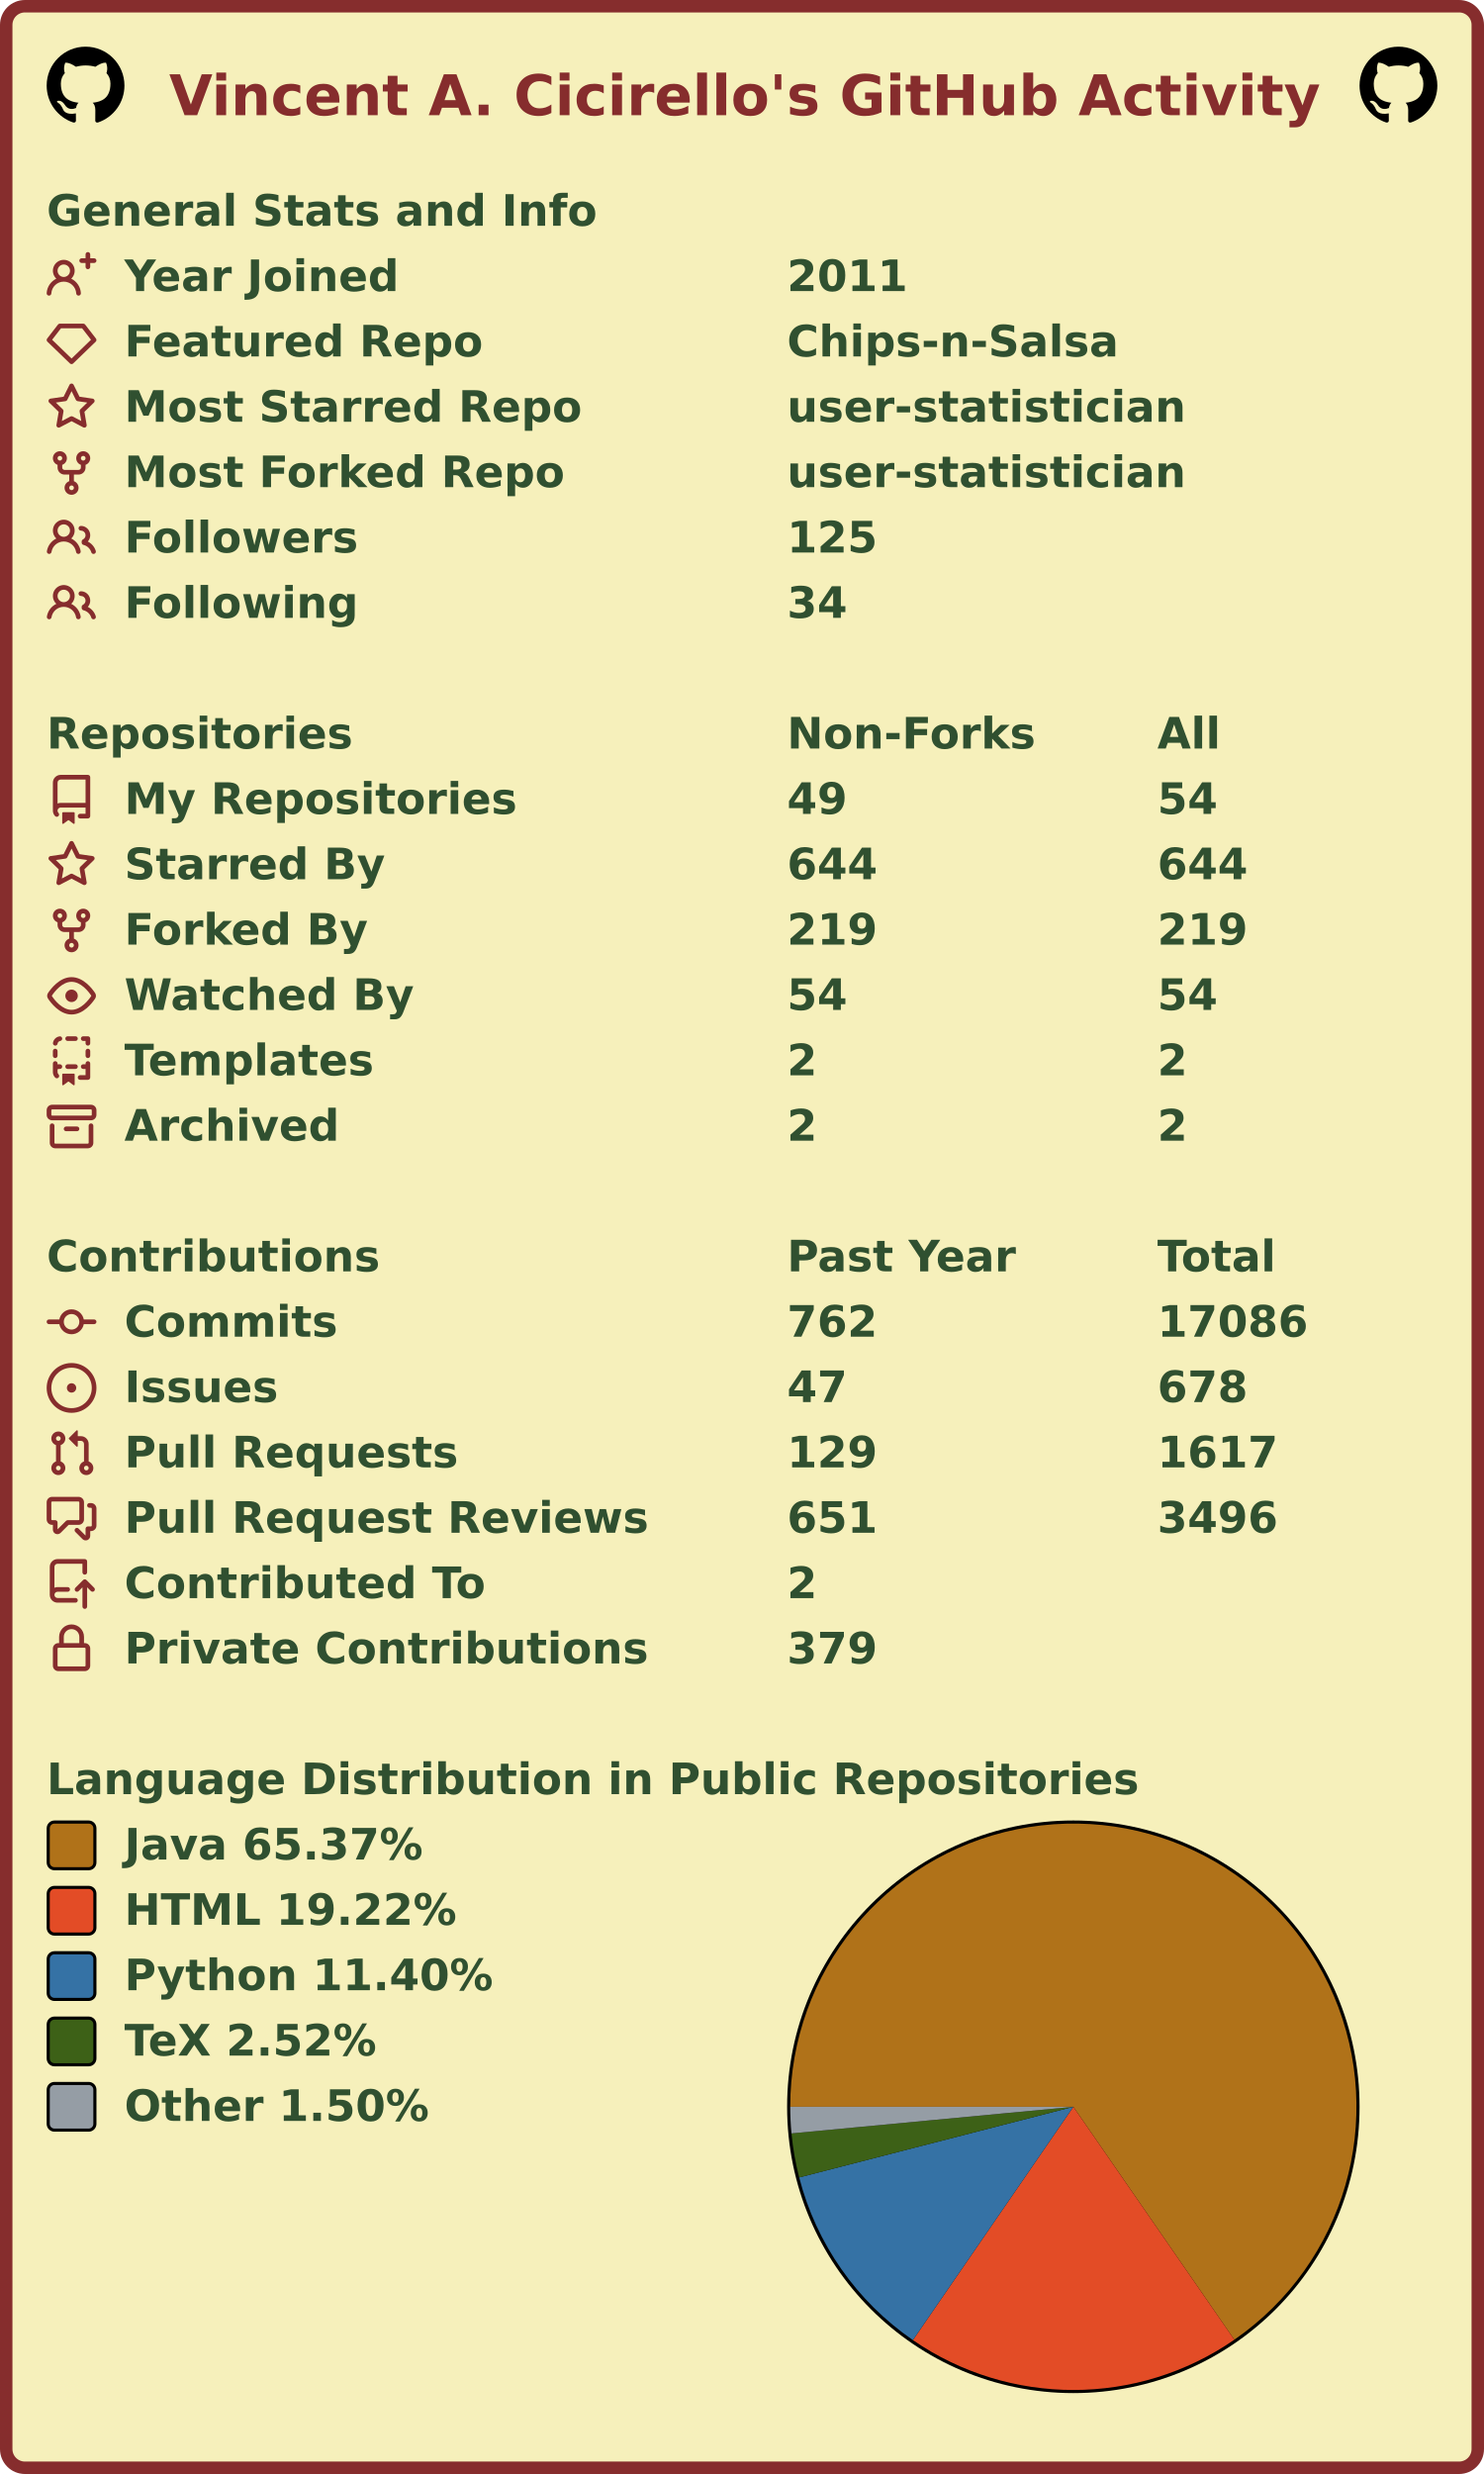
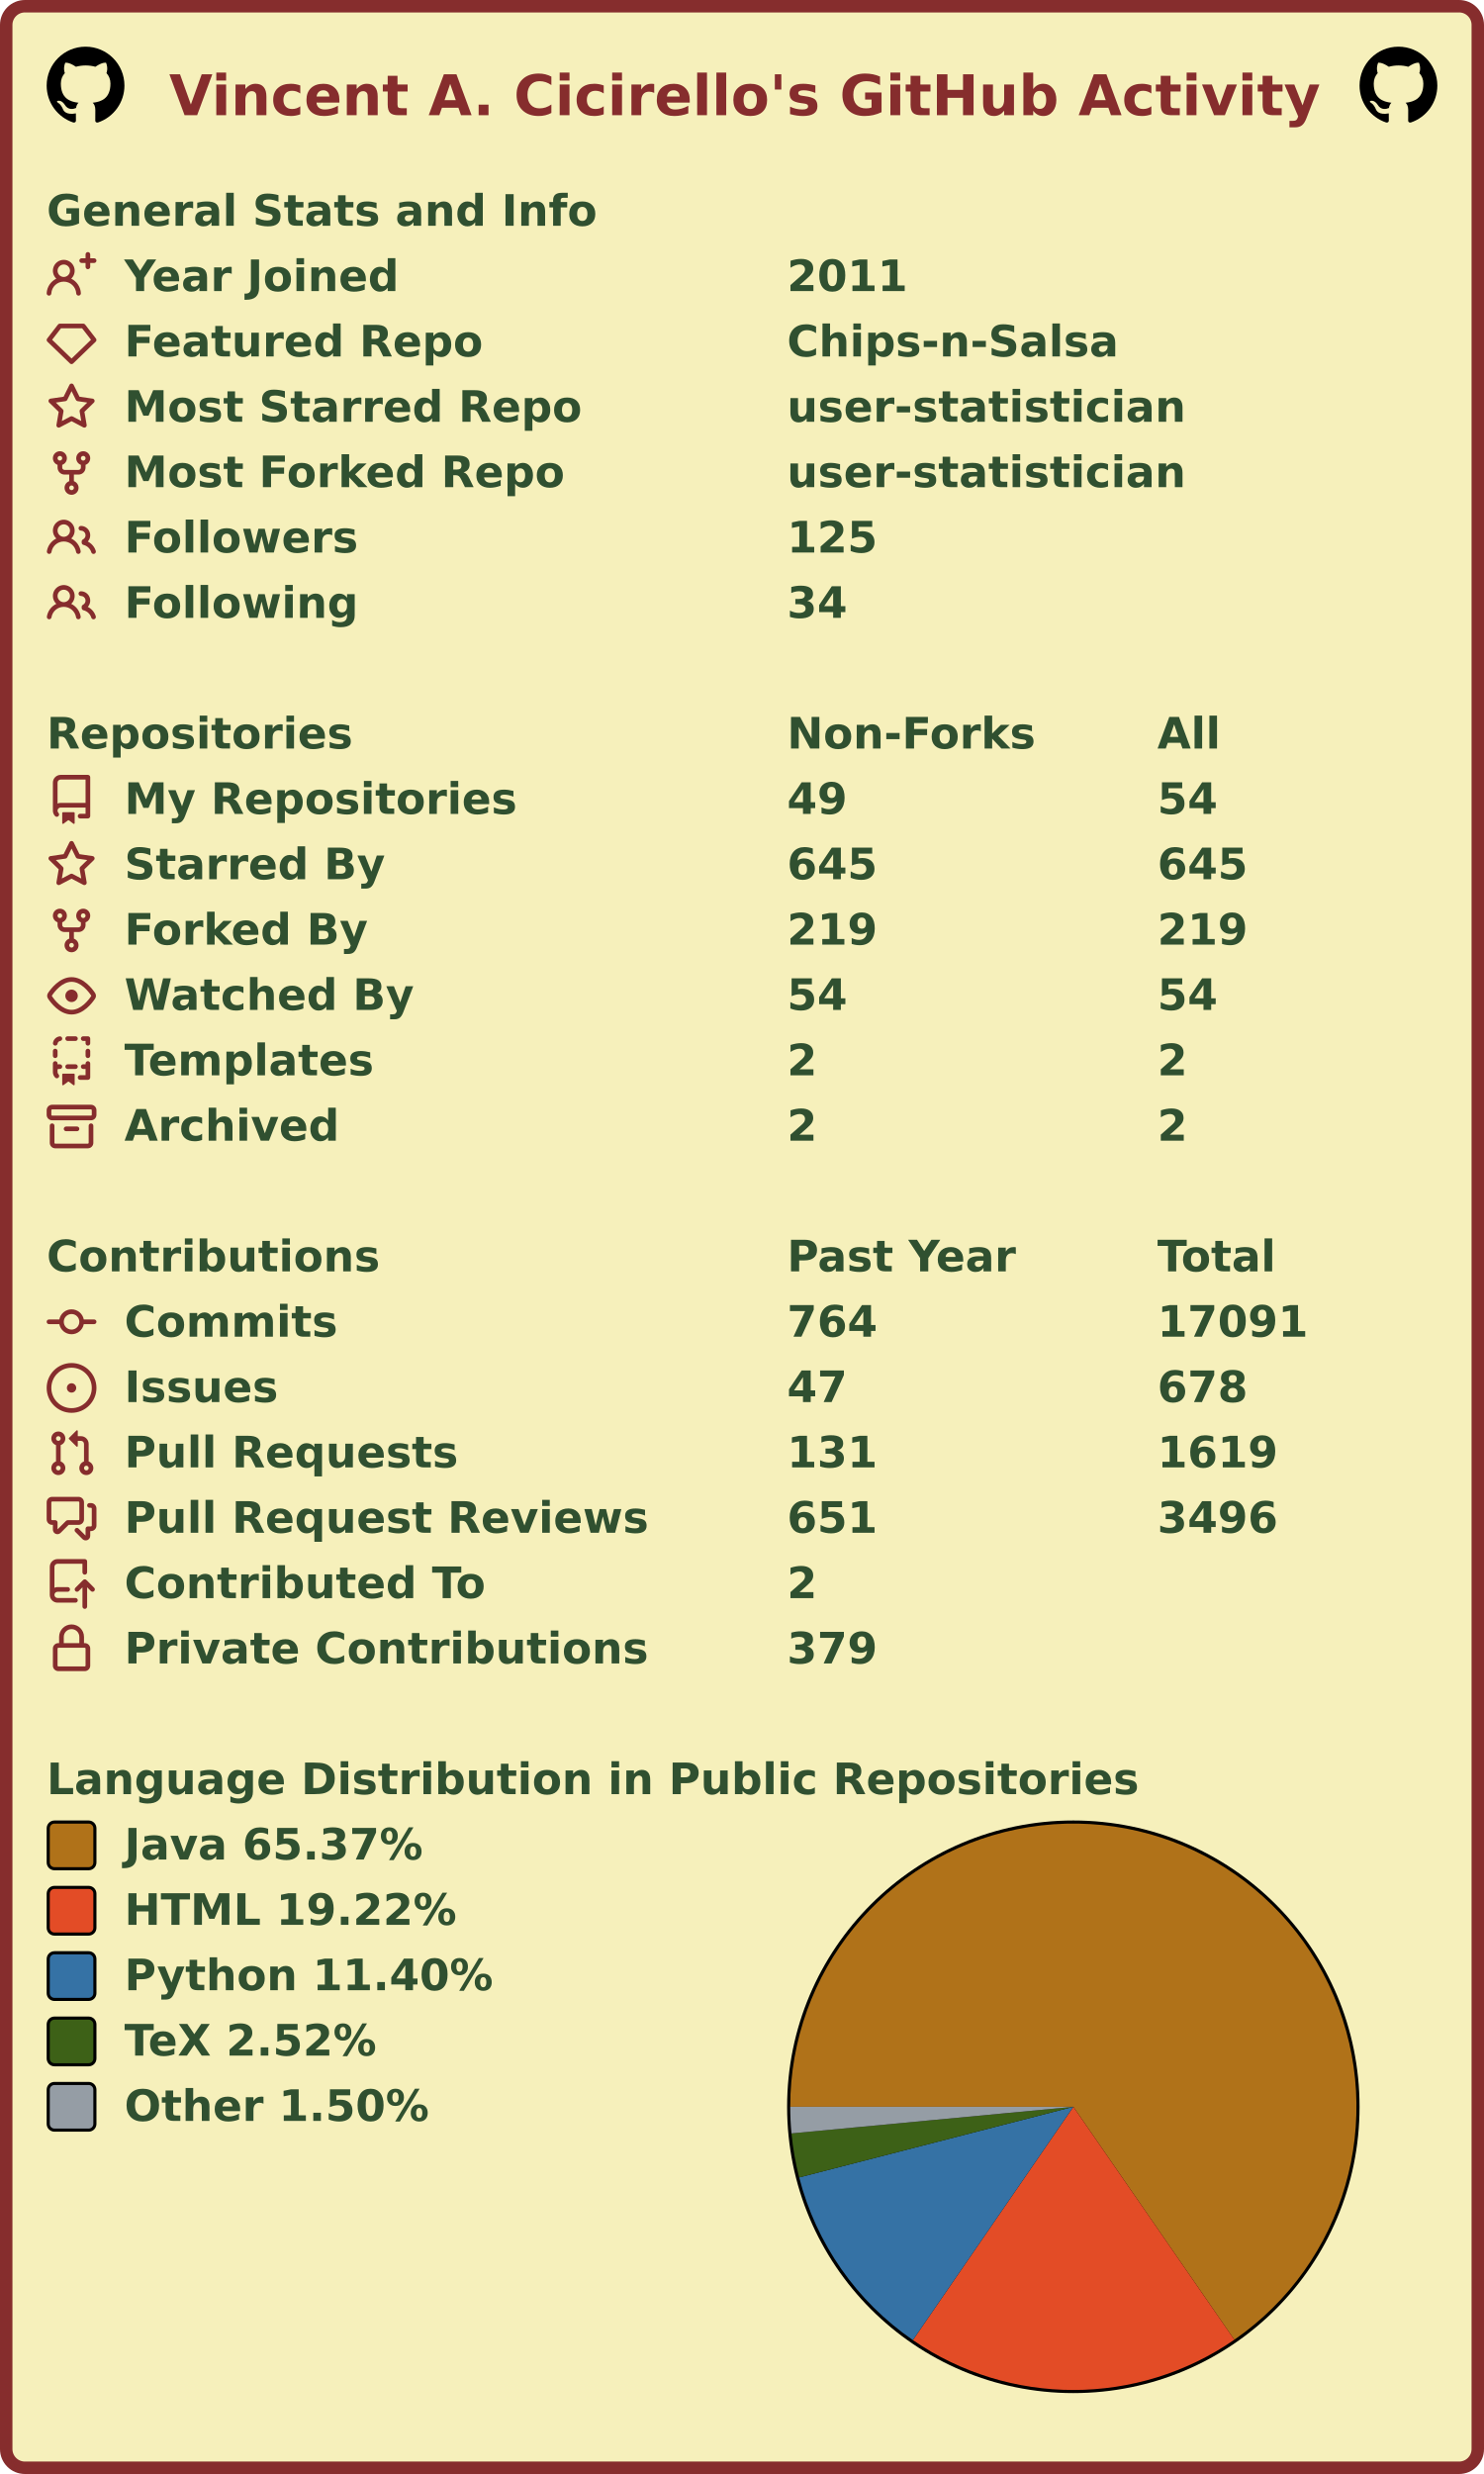
<svg xmlns="http://www.w3.org/2000/svg" width="477" height="795" viewBox="0 0 477 795" lang="en" xml:lang="en">
  <rect x="2" y="2" stroke-width="4" rx="6" width="473" height="791" stroke="#862d2d" fill="#f6f0bb" />
  <g font-weight="600" font-size="110pt" font-family="Verdana,Geneva,DejaVu Sans,sans-serif" text-rendering="geometricPrecision">
    <text x="442" y="301" lengthAdjust="spacingAndGlyphs" textLength="2985" transform="scale(0.123)" fill="#862d2d">Vincent A. Cicirello's GitHub Activity</text>
    <svg x="15" y="15" width="25" height="25" viewBox="0 0 16 16">
      <path fill="#000000" fill-rule="evenodd" d="M8 0C3.58 0 0 3.58 0 8c0 3.54 2.29 6.53 5.47 7.59.4.07.55-.17.55-.38 0-.19-.01-.82-.01-1.49-2.01.37-2.53-.49-2.69-.94-.09-.23-.48-.94-.82-1.13-.28-.15-.68-.52-.01-.53.63-.01 1.08.58 1.23.82.72 1.21 1.87.87 2.33.66.07-.52.28-.87.51-1.07-1.78-.2-3.64-.89-3.64-3.95 0-.87.31-1.59.82-2.15-.08-.2-.36-1.02.08-2.12 0 0 .67-.21 2.2.82.64-.18 1.32-.27 2-.27.68 0 1.36.09 2 .27 1.53-1.04 2.2-.82 2.2-.82.44 1.1.16 1.92.08 2.12.51.56.82 1.27.82 2.15 0 3.07-1.87 3.75-3.65 3.95.29.25.54.73.54 1.48 0 1.07-.01 1.93-.01 2.2 0 .21.15.46.55.38A8.013 8.013 0 0016 8c0-4.42-3.58-8-8-8z" />
    </svg>
    <svg x="437" y="15" width="25" height="25" viewBox="0 0 16 16">
      <path fill="#000000" fill-rule="evenodd" d="M8 0C3.58 0 0 3.58 0 8c0 3.54 2.29 6.53 5.47 7.59.4.07.55-.17.55-.38 0-.19-.01-.82-.01-1.49-2.01.37-2.53-.49-2.69-.94-.09-.23-.48-.94-.82-1.13-.28-.15-.68-.52-.01-.53.63-.01 1.08.58 1.23.82.72 1.21 1.87.87 2.33.66.07-.52.28-.87.51-1.07-1.78-.2-3.64-.89-3.64-3.95 0-.87.31-1.59.82-2.15-.08-.2-.36-1.02.08-2.12 0 0 .67-.21 2.2.82.64-.18 1.32-.27 2-.27.68 0 1.36.09 2 .27 1.53-1.04 2.2-.82 2.2-.82.44 1.1.16 1.92.08 2.12.51.56.82 1.27.82 2.15 0 3.07-1.87 3.75-3.65 3.95.29.25.54.73.54 1.48 0 1.07-.01 1.93-.01 2.2 0 .21.15.46.55.38A8.013 8.013 0 0016 8c0-4.42-3.58-8-8-8z" />
    </svg>
    <g transform="translate(0, 60)" fill="#305030">
      <g transform="translate(15, 0)">
        <g transform="scale(0.095)">
          <text x="0" y="132" textLength="1851" lengthAdjust="spacingAndGlyphs">General Stats and Info</text>
        </g>
      </g>
      <g transform="translate(15, 21)">
        <path fill="#862d2d" fill-rule="evenodd" d="M13.25 0a.75.75 0 01.75.75V2h1.25a.75.75 0 010 1.5H14v1.25a.75.75 0 01-1.5 0V3.5h-1.25a.75.75 0 010-1.5h1.25V.75a.75.75 0 01.75-.75zM5.5 4a2 2 0 100 4 2 2 0 000-4zm2.4 4.548a3.5 3.5 0 10-4.799 0 5.527 5.527 0 00-3.1 4.66.75.75 0 101.498.085A4.01 4.01 0 015.5 9.5a4.01 4.01 0 014.001 3.793.75.75 0 101.498-.086 5.527 5.527 0 00-3.1-4.659z" />
        <g transform="scale(0.095)">
          <text lengthAdjust="spacingAndGlyphs" textLength="932" x="263" y="132">Year Joined</text>
          <text lengthAdjust="spacingAndGlyphs" textLength="420" x="2505" y="132">2011</text>
        </g>
      </g>
      <g transform="translate(15, 42)">
        <path fill="#862d2d" fill-rule="evenodd" d="M3.637 2.291A.75.75 0 014.23 2h7.54a.75.75 0 01.593.291l3.48 4.5a.75.75 0 01-.072.999l-7.25 7a.75.75 0 01-1.042 0l-7.25-7a.75.75 0 01-.072-.999l3.48-4.5zM4.598 3.5L1.754 7.177 8 13.207l6.246-6.03L11.402 3.5H4.598z" />
        <g transform="scale(0.095)">
          <text lengthAdjust="spacingAndGlyphs" textLength="1215" x="263" y="132">Featured Repo</text>
          <text lengthAdjust="spacingAndGlyphs" textLength="1120" x="2505" y="132">Chips-n-Salsa</text>
        </g>
      </g>
      <g transform="translate(15, 63)">
        <path fill="#862d2d" fill-rule="evenodd" d="M8 .25a.75.75 0 01.673.418l1.882 3.815 4.21.612a.75.75 0 01.416 1.279l-3.046 2.97.719 4.192a.75.75 0 01-1.088.791L8 12.347l-3.766 1.98a.75.75 0 01-1.088-.79l.72-4.194L.818 6.374a.75.75 0 01.416-1.28l4.21-.611L7.327.668A.75.75 0 018 .25zm0 2.445L6.615 5.5a.75.75 0 01-.564.41l-3.097.45 2.24 2.184a.75.75 0 01.216.664l-.528 3.084 2.769-1.456a.75.75 0 01.698 0l2.77 1.456-.53-3.084a.75.75 0 01.216-.664l2.24-2.183-3.096-.45a.75.75 0 01-.564-.41L8 2.694v.001z" />
        <g transform="scale(0.095)">
          <text lengthAdjust="spacingAndGlyphs" textLength="1532" x="263" y="132">Most Starred Repo</text>
          <text lengthAdjust="spacingAndGlyphs" textLength="1320" x="2505" y="132">user-statistician</text>
        </g>
      </g>
      <g transform="translate(15, 84)">
        <path fill="#862d2d" fill-rule="evenodd" d="M5 3.25a.75.75 0 11-1.5 0 .75.75 0 011.5 0zm0 2.122a2.25 2.25 0 10-1.5 0v.878A2.25 2.25 0 005.75 8.5h1.5v2.128a2.251 2.251 0 101.5 0V8.5h1.5a2.25 2.25 0 002.25-2.25v-.878a2.25 2.25 0 10-1.5 0v.878a.75.75 0 01-.75.75h-4.5A.75.75 0 015 6.25v-.878zm3.75 7.378a.75.75 0 11-1.5 0 .75.75 0 011.5 0zm3-8.75a.75.75 0 100-1.5.75.75 0 000 1.5z" />
        <g transform="scale(0.095)">
          <text lengthAdjust="spacingAndGlyphs" textLength="1485" x="263" y="132">Most Forked Repo</text>
          <text lengthAdjust="spacingAndGlyphs" textLength="1320" x="2505" y="132">user-statistician</text>
        </g>
      </g>
      <g transform="translate(15, 105)">
        <path fill="#862d2d" fill-rule="evenodd" d="M5.5 3.5a2 2 0 100 4 2 2 0 000-4zM2 5.5a3.5 3.5 0 115.898 2.549 5.507 5.507 0 013.034 4.084.75.75 0 11-1.482.235 4.001 4.001 0 00-7.9 0 .75.75 0 01-1.482-.236A5.507 5.507 0 013.102 8.05 3.49 3.49 0 012 5.5zM11 4a.75.75 0 100 1.5 1.5 1.5 0 01.666 2.844.75.75 0 00-.416.672v.352a.75.75 0 00.574.73c1.2.289 2.162 1.2 2.522 2.372a.75.75 0 101.434-.44 5.01 5.01 0 00-2.56-3.012A3 3 0 0011 4z" />
        <g transform="scale(0.095)">
          <text lengthAdjust="spacingAndGlyphs" textLength="778" x="263" y="132">Followers</text>
          <text lengthAdjust="spacingAndGlyphs" textLength="315" x="2505" y="132">125</text>
        </g>
      </g>
      <g transform="translate(15, 126)">
        <path fill="#862d2d" fill-rule="evenodd" d="M5.5 3.5a2 2 0 100 4 2 2 0 000-4zM2 5.5a3.5 3.5 0 115.898 2.549 5.507 5.507 0 013.034 4.084.75.75 0 11-1.482.235 4.001 4.001 0 00-7.9 0 .75.75 0 01-1.482-.236A5.507 5.507 0 013.102 8.05 3.49 3.49 0 012 5.5zM11 4a.75.75 0 100 1.5 1.5 1.5 0 01.666 2.844.75.75 0 00-.416.672v.352a.75.75 0 00.574.73c1.2.289 2.162 1.2 2.522 2.372a.75.75 0 101.434-.44 5.01 5.01 0 00-2.56-3.012A3 3 0 0011 4z" />
        <g transform="scale(0.095)">
          <text lengthAdjust="spacingAndGlyphs" textLength="780" x="263" y="132">Following</text>
          <text lengthAdjust="spacingAndGlyphs" textLength="210" x="2505" y="132">34</text>
        </g>
      </g>
    </g>
    <g transform="translate(0, 228)" fill="#305030">
      <g transform="translate(15, 0)">
        <g transform="scale(0.095)">
          <text x="0" y="132" textLength="1020" lengthAdjust="spacingAndGlyphs">Repositories</text>
          <text x="2505" y="132" textLength="832" lengthAdjust="spacingAndGlyphs">Non-Forks</text>
          <text x="3758" y="132" textLength="206" lengthAdjust="spacingAndGlyphs">All</text>
        </g>
      </g>
      <g transform="translate(15, 21)">
        <path fill="#862d2d" fill-rule="evenodd" d="M2 2.5A2.5 2.5 0 014.5 0h8.75a.75.75 0 01.75.75v12.5a.75.75 0 01-.75.75h-2.5a.75.75 0 110-1.5h1.75v-2h-8a1 1 0 00-.714 1.7.75.75 0 01-1.072 1.05A2.495 2.495 0 012 11.5v-9zm10.5-1V9h-8c-.356 0-.694.074-1 .208V2.5a1 1 0 011-1h8zM5 12.25v3.25a.25.25 0 00.4.2l1.45-1.087a.25.25 0 01.3 0L8.6 15.7a.25.25 0 00.4-.2v-3.25a.25.25 0 00-.25-.25h-3.5a.25.25 0 00-.25.25z" />
        <g transform="scale(0.095)">
          <text lengthAdjust="spacingAndGlyphs" textLength="1312" x="263" y="132">My Repositories</text>
          <text lengthAdjust="spacingAndGlyphs" textLength="210" x="2505" y="132">49</text>
          <text lengthAdjust="spacingAndGlyphs" textLength="210" x="3758" y="132">54</text>
        </g>
      </g>
      <g transform="translate(15, 42)">
        <path fill="#862d2d" fill-rule="evenodd" d="M8 .25a.75.75 0 01.673.418l1.882 3.815 4.21.612a.75.75 0 01.416 1.279l-3.046 2.97.719 4.192a.75.75 0 01-1.088.791L8 12.347l-3.766 1.98a.75.75 0 01-1.088-.79l.72-4.194L.818 6.374a.75.75 0 01.416-1.28l4.21-.611L7.327.668A.75.75 0 018 .25zm0 2.445L6.615 5.5a.75.75 0 01-.564.41l-3.097.45 2.24 2.184a.75.75 0 01.216.664l-.528 3.084 2.769-1.456a.75.75 0 01.698 0l2.77 1.456-.53-3.084a.75.75 0 01.216-.664l2.24-2.183-3.096-.45a.75.75 0 01-.564-.41L8 2.694v.001z" />
        <g transform="scale(0.095)">
          <text lengthAdjust="spacingAndGlyphs" textLength="874" x="263" y="132">Starred By</text>
-           <text lengthAdjust="spacingAndGlyphs" textLength="315" x="2505" y="132">644</text>
-           <text lengthAdjust="spacingAndGlyphs" textLength="315" x="3758" y="132">644</text>
+           <text lengthAdjust="spacingAndGlyphs" textLength="315" x="2505" y="132">645</text>
+           <text lengthAdjust="spacingAndGlyphs" textLength="315" x="3758" y="132">645</text>
        </g>
      </g>
      <g transform="translate(15, 63)">
        <path fill="#862d2d" fill-rule="evenodd" d="M5 3.25a.75.75 0 11-1.5 0 .75.75 0 011.5 0zm0 2.122a2.25 2.25 0 10-1.5 0v.878A2.25 2.25 0 005.75 8.5h1.5v2.128a2.251 2.251 0 101.5 0V8.5h1.5a2.25 2.25 0 002.25-2.25v-.878a2.25 2.25 0 10-1.5 0v.878a.75.75 0 01-.75.75h-4.5A.75.75 0 015 6.25v-.878zm3.75 7.378a.75.75 0 11-1.5 0 .75.75 0 011.5 0zm3-8.75a.75.75 0 100-1.5.75.75 0 000 1.5z" />
        <g transform="scale(0.095)">
          <text lengthAdjust="spacingAndGlyphs" textLength="828" x="263" y="132">Forked By</text>
          <text lengthAdjust="spacingAndGlyphs" textLength="315" x="2505" y="132">219</text>
          <text lengthAdjust="spacingAndGlyphs" textLength="315" x="3758" y="132">219</text>
        </g>
      </g>
      <g transform="translate(15, 84)">
        <path fill="#862d2d" fill-rule="evenodd" d="M1.679 7.932c.412-.621 1.242-1.75 2.366-2.717C5.175 4.242 6.527 3.5 8 3.5c1.473 0 2.824.742 3.955 1.715 1.124.967 1.954 2.096 2.366 2.717a.119.119 0 010 .136c-.412.621-1.242 1.75-2.366 2.717C10.825 11.758 9.473 12.5 8 12.5c-1.473 0-2.824-.742-3.955-1.715C2.92 9.818 2.09 8.69 1.679 8.068a.119.119 0 010-.136zM8 2c-1.981 0-3.67.992-4.933 2.078C1.797 5.169.88 6.423.43 7.1a1.619 1.619 0 000 1.798c.45.678 1.367 1.932 2.637 3.024C4.329 13.008 6.019 14 8 14c1.981 0 3.67-.992 4.933-2.078 1.27-1.091 2.187-2.345 2.637-3.023a1.619 1.619 0 000-1.798c-.45-.678-1.367-1.932-2.637-3.023C11.671 2.992 9.981 2 8 2zm0 8a2 2 0 100-4 2 2 0 000 4z" />
        <g transform="scale(0.095)">
          <text lengthAdjust="spacingAndGlyphs" textLength="993" x="263" y="132">Watched By</text>
          <text lengthAdjust="spacingAndGlyphs" textLength="210" x="2505" y="132">54</text>
          <text lengthAdjust="spacingAndGlyphs" textLength="210" x="3758" y="132">54</text>
        </g>
      </g>
      <g transform="translate(15, 105)">
        <path fill="#862d2d" fill-rule="evenodd" d="M6 .75A.75.75 0 016.75 0h2.5a.75.75 0 010 1.5h-2.5A.75.75 0 016 .75zm5 0a.75.75 0 01.75-.75h1.5a.75.75 0 01.75.75v1.5a.75.75 0 01-1.5 0V1.5h-.75A.75.75 0 0111 .75zM4.992.662a.75.75 0 01-.636.848c-.436.063-.783.41-.846.846a.75.75 0 01-1.485-.212A2.501 2.501 0 014.144.025a.75.75 0 01.848.637zM2.75 4a.75.75 0 01.75.75v1.5a.75.75 0 01-1.5 0v-1.5A.75.75 0 012.75 4zm10.5 0a.75.75 0 01.75.75v1.5a.75.75 0 01-1.5 0v-1.5a.75.75 0 01.75-.75zM2.75 8a.75.75 0 01.75.75v.268A1.72 1.72 0 013.75 9h.5a.75.75 0 010 1.5h-.5a.25.25 0 00-.25.25v.75c0 .28.114.532.3.714a.75.75 0 01-1.05 1.072A2.495 2.495 0 012 11.5V8.75A.75.75 0 012.75 8zm10.5 0a.75.75 0 01.75.75v4.5a.75.75 0 01-.75.75h-2.5a.75.75 0 010-1.5h1.75v-2h-.75a.75.75 0 010-1.5h.75v-.25a.75.75 0 01.75-.75zM6 9.75A.75.75 0 016.75 9h2.5a.75.75 0 010 1.5h-2.5A.75.75 0 016 9.75zm-1 2.5v3.25a.25.25 0 00.4.2l1.45-1.087a.25.25 0 01.3 0L8.6 15.7a.25.25 0 00.4-.2v-3.25a.25.25 0 00-.25-.25h-3.5a.25.25 0 00-.25.25z" />
        <g transform="scale(0.095)">
          <text lengthAdjust="spacingAndGlyphs" textLength="868" x="263" y="132">Templates</text>
          <text lengthAdjust="spacingAndGlyphs" textLength="105" x="2505" y="132">2</text>
          <text lengthAdjust="spacingAndGlyphs" textLength="105" x="3758" y="132">2</text>
        </g>
      </g>
      <g transform="translate(15, 126)">
        <path fill="#862d2d" fill-rule="evenodd" d="M1.75 2.5a.25.25 0 00-.25.25v1.5c0 .138.112.25.25.25h12.5a.25.25 0 00.25-.25v-1.5a.25.25 0 00-.25-.25H1.75zM0 2.75C0 1.784.784 1 1.75 1h12.5c.966 0 1.75.784 1.75 1.75v1.5A1.75 1.75 0 0114.25 6H1.75A1.75 1.75 0 010 4.25v-1.5zM1.75 7a.75.75 0 01.75.75v5.5c0 .138.112.25.25.25h10.5a.25.25 0 00.25-.25v-5.5a.75.75 0 111.5 0v5.5A1.75 1.75 0 0113.25 15H2.75A1.75 1.75 0 011 13.25v-5.5A.75.75 0 011.75 7zm4.5 1a.75.75 0 000 1.5h3.5a.75.75 0 100-1.5h-3.5z" />
        <g transform="scale(0.095)">
          <text lengthAdjust="spacingAndGlyphs" textLength="726" x="263" y="132">Archived</text>
          <text lengthAdjust="spacingAndGlyphs" textLength="105" x="2505" y="132">2</text>
          <text lengthAdjust="spacingAndGlyphs" textLength="105" x="3758" y="132">2</text>
        </g>
      </g>
    </g>
    <g transform="translate(0, 396)" fill="#305030">
      <g transform="translate(15, 0)">
        <g transform="scale(0.095)">
          <text x="0" y="132" textLength="1112" lengthAdjust="spacingAndGlyphs">Contributions</text>
          <text x="2505" y="132" textLength="774" lengthAdjust="spacingAndGlyphs">Past Year</text>
          <text x="3758" y="132" textLength="414" lengthAdjust="spacingAndGlyphs">Total</text>
        </g>
      </g>
      <g transform="translate(15, 21)">
        <path fill="#862d2d" fill-rule="evenodd" d="M10.5 7.75a2.5 2.5 0 11-5 0 2.5 2.5 0 015 0zm1.43.75a4.002 4.002 0 01-7.86 0H.75a.75.75 0 110-1.5h3.32a4.001 4.001 0 017.86 0h3.32a.75.75 0 110 1.5h-3.32z" />
        <g transform="scale(0.095)">
          <text lengthAdjust="spacingAndGlyphs" textLength="734" x="263" y="132">Commits</text>
-           <text lengthAdjust="spacingAndGlyphs" textLength="315" x="2505" y="132">762</text>
-           <text lengthAdjust="spacingAndGlyphs" textLength="525" x="3758" y="132">17086</text>
+           <text lengthAdjust="spacingAndGlyphs" textLength="315" x="2505" y="132">764</text>
+           <text lengthAdjust="spacingAndGlyphs" textLength="525" x="3758" y="132">17091</text>
        </g>
      </g>
      <g transform="translate(15, 42)">
        <path fill="#862d2d" d="M8 9.5a1.5 1.5 0 100-3 1.5 1.5 0 000 3z" />
        <path fill="#862d2d" fill-rule="evenodd" d="M8 0a8 8 0 100 16A8 8 0 008 0zM1.5 8a6.5 6.5 0 1113 0 6.5 6.5 0 01-13 0z" />
        <g transform="scale(0.095)">
          <text lengthAdjust="spacingAndGlyphs" textLength="512" x="263" y="132">Issues</text>
          <text lengthAdjust="spacingAndGlyphs" textLength="210" x="2505" y="132">47</text>
          <text lengthAdjust="spacingAndGlyphs" textLength="315" x="3758" y="132">678</text>
        </g>
      </g>
      <g transform="translate(15, 63)">
        <path fill="#862d2d" fill-rule="evenodd" d="M7.177 3.073L9.573.677A.25.25 0 0110 .854v4.792a.25.25 0 01-.427.177L7.177 3.427a.25.25 0 010-.354zM3.75 2.5a.75.75 0 100 1.5.75.75 0 000-1.5zm-2.25.75a2.25 2.25 0 113 2.122v5.256a2.251 2.251 0 11-1.5 0V5.372A2.25 2.25 0 011.5 3.25zM11 2.5h-1V4h1a1 1 0 011 1v5.628a2.251 2.251 0 101.5 0V5A2.5 2.5 0 0011 2.5zm1 10.25a.75.75 0 111.5 0 .75.75 0 01-1.5 0zM3.75 12a.75.75 0 100 1.5.75.75 0 000-1.5z" />
        <g transform="scale(0.095)">
          <text lengthAdjust="spacingAndGlyphs" textLength="1113" x="263" y="132">Pull Requests</text>
-           <text lengthAdjust="spacingAndGlyphs" textLength="315" x="2505" y="132">129</text>
-           <text lengthAdjust="spacingAndGlyphs" textLength="420" x="3758" y="132">1617</text>
+           <text lengthAdjust="spacingAndGlyphs" textLength="315" x="2505" y="132">131</text>
+           <text lengthAdjust="spacingAndGlyphs" textLength="420" x="3758" y="132">1619</text>
        </g>
      </g>
      <g transform="translate(15, 84)">
        <path fill="#862d2d" fill-rule="evenodd" d="M1.5 2.75a.25.25 0 01.25-.25h8.5a.25.25 0 01.25.25v5.5a.25.25 0 01-.25.25h-3.5a.75.75 0 00-.53.22L3.5 11.44V9.25a.75.75 0 00-.75-.75h-1a.25.25 0 01-.25-.25v-5.5zM1.75 1A1.75 1.75 0 000 2.75v5.5C0 9.216.784 10 1.75 10H2v1.543a1.457 1.457 0 002.487 1.03L7.061 10h3.189A1.75 1.75 0 0012 8.25v-5.5A1.75 1.75 0 0010.25 1h-8.5zM14.5 4.75a.25.25 0 00-.25-.25h-.5a.75.75 0 110-1.5h.5c.966 0 1.75.784 1.75 1.75v5.5A1.75 1.75 0 0114.25 12H14v1.543a1.457 1.457 0 01-2.487 1.03L9.22 12.28a.75.75 0 111.06-1.06l2.22 2.22v-2.19a.75.75 0 01.75-.75h1a.25.25 0 00.25-.25v-5.5z" />
        <g transform="scale(0.095)">
          <text lengthAdjust="spacingAndGlyphs" textLength="1762" x="263" y="132">Pull Request Reviews</text>
          <text lengthAdjust="spacingAndGlyphs" textLength="315" x="2505" y="132">651</text>
          <text lengthAdjust="spacingAndGlyphs" textLength="420" x="3758" y="132">3496</text>
        </g>
      </g>
      <g transform="translate(15, 105)">
        <path fill="#862d2d" fill-rule="evenodd" d="M1 2.5A2.5 2.5 0 013.5 0h8.75a.75.75 0 01.75.75v3.5a.75.75 0 01-1.5 0V1.5h-8a1 1 0 00-1 1v6.708A2.492 2.492 0 013.5 9h3.25a.75.75 0 010 1.5H3.5a1 1 0 100 2h5.75a.75.75 0 010 1.5H3.5A2.5 2.5 0 011 11.5v-9zm13.23 7.79a.75.75 0 001.06-1.06l-2.505-2.505a.75.75 0 00-1.06 0L9.22 9.229a.75.75 0 001.06 1.061l1.225-1.224v6.184a.75.75 0 001.5 0V9.066l1.224 1.224z" />
        <g transform="scale(0.095)">
          <text lengthAdjust="spacingAndGlyphs" textLength="1234" x="263" y="132">Contributed To</text>
          <text lengthAdjust="spacingAndGlyphs" textLength="105" x="2505" y="132">2</text>
        </g>
      </g>
      <g transform="translate(15, 126)">
        <path fill="#862d2d" fill-rule="evenodd" d="M4 4v2h-.25A1.75 1.75 0 002 7.75v5.5c0 .966.784 1.75 1.75 1.75h8.5A1.75 1.75 0 0014 13.25v-5.5A1.75 1.75 0 0012.25 6H12V4a4 4 0 10-8 0zm6.5 2V4a2.5 2.5 0 00-5 0v2h5zM12 7.5h.25a.25.25 0 01.25.25v5.5a.25.25 0 01-.25.25h-8.5a.25.25 0 01-.25-.25v-5.5a.25.25 0 01.25-.25H12z" />
        <g transform="scale(0.095)">
          <text lengthAdjust="spacingAndGlyphs" textLength="1742" x="263" y="132">Private Contributions</text>
          <text lengthAdjust="spacingAndGlyphs" textLength="315" x="2505" y="132">379</text>
        </g>
      </g>
    </g>
    <g transform="translate(0, 564)" fill="#305030">
      <g transform="translate(15, 0)">
        <g transform="scale(0.095)">
          <text x="0" y="132" textLength="3652" lengthAdjust="spacingAndGlyphs">Language Distribution in Public Repositories</text>
        </g>
      </g>
      <g transform="translate(253, 21)">
        <circle cx="92" cy="92" r="92" fill="#000000" />
      </g>
      <g transform="translate(254, 22)">
        <g>
-           <path fill-rule="evenodd" fill="#b07219" d="M 0.0,91 A 91 91 0 1 1 142.754 165.85 L 91,91 Z" />
-           <path fill-rule="evenodd" fill="#e34c26" d="M 142.754,165.85 A 91 91 0 0 1 39.424 165.973 L 91,91 Z" />
-           <path fill-rule="evenodd" fill="#3572A5" d="M 39.424,165.973 A 91 91 0 0 1 2.878 113.703 L 91,91 Z" />
-           <path fill-rule="evenodd" fill="#3D6117" d="M 2.878,113.703 A 91 91 0 0 1 0.402 99.549 L 91,91 Z" />
+           <path fill-rule="evenodd" fill="#b07219" d="M 0.0,91 A 91 91 0 1 1 142.749 165.854 L 91,91 Z" />
+           <path fill-rule="evenodd" fill="#e34c26" d="M 142.749,165.854 A 91 91 0 0 1 39.422 165.971 L 91,91 Z" />
+           <path fill-rule="evenodd" fill="#3572A5" d="M 39.422,165.971 A 91 91 0 0 1 2.877 113.702 L 91,91 Z" />
+           <path fill-rule="evenodd" fill="#3D6117" d="M 2.877,113.702 A 91 91 0 0 1 0.402 99.549 L 91,91 Z" />
          <path fill-rule="evenodd" fill="#959da5" d="M 0.402,99.549 A 91 91 0 0 1 0.0 91 L 91,91 Z" />
          <animateTransform attributeName="transform" attributeType="XML" type="rotate" from="0 91 91" to="360 91 91" dur="10s" repeatCount="indefinite" />
        </g>
      </g>
      <g transform="translate(15, 21)">
        <rect x="0.5" y="0.5" rx="2" width="15" height="15" fill="#b07219" stroke-width="1" stroke="#000000" />
        <text transform="scale(0.095)" x="263" y="132" textLength="1038" lengthAdjust="spacingAndGlyphs">Java 65.37%</text>
      </g>
      <g transform="translate(15, 42)">
        <rect x="0.5" y="0.5" rx="2" width="15" height="15" fill="#e34c26" stroke-width="1" stroke="#000000" />
        <text transform="scale(0.095)" x="263" y="132" textLength="1142" lengthAdjust="spacingAndGlyphs">HTML 19.22%</text>
      </g>
      <g transform="translate(15, 63)">
        <rect x="0.5" y="0.5" rx="2" width="15" height="15" fill="#3572A5" stroke-width="1" stroke="#000000" />
        <text transform="scale(0.095)" x="263" y="132" textLength="1254" lengthAdjust="spacingAndGlyphs">Python 11.40%</text>
      </g>
      <g transform="translate(15, 84)">
        <rect x="0.5" y="0.5" rx="2" width="15" height="15" fill="#3D6117" stroke-width="1" stroke="#000000" />
        <text transform="scale(0.095)" x="263" y="132" textLength="894" lengthAdjust="spacingAndGlyphs">TeX 2.52%</text>
      </g>
      <g transform="translate(15, 105)">
        <rect x="0.5" y="0.5" rx="2" width="15" height="15" fill="#959da5" stroke-width="1" stroke="#000000" />
        <text transform="scale(0.095)" x="263" y="132" textLength="1047" lengthAdjust="spacingAndGlyphs">Other 1.50%</text>
      </g>
    </g>
  </g>
</svg>
